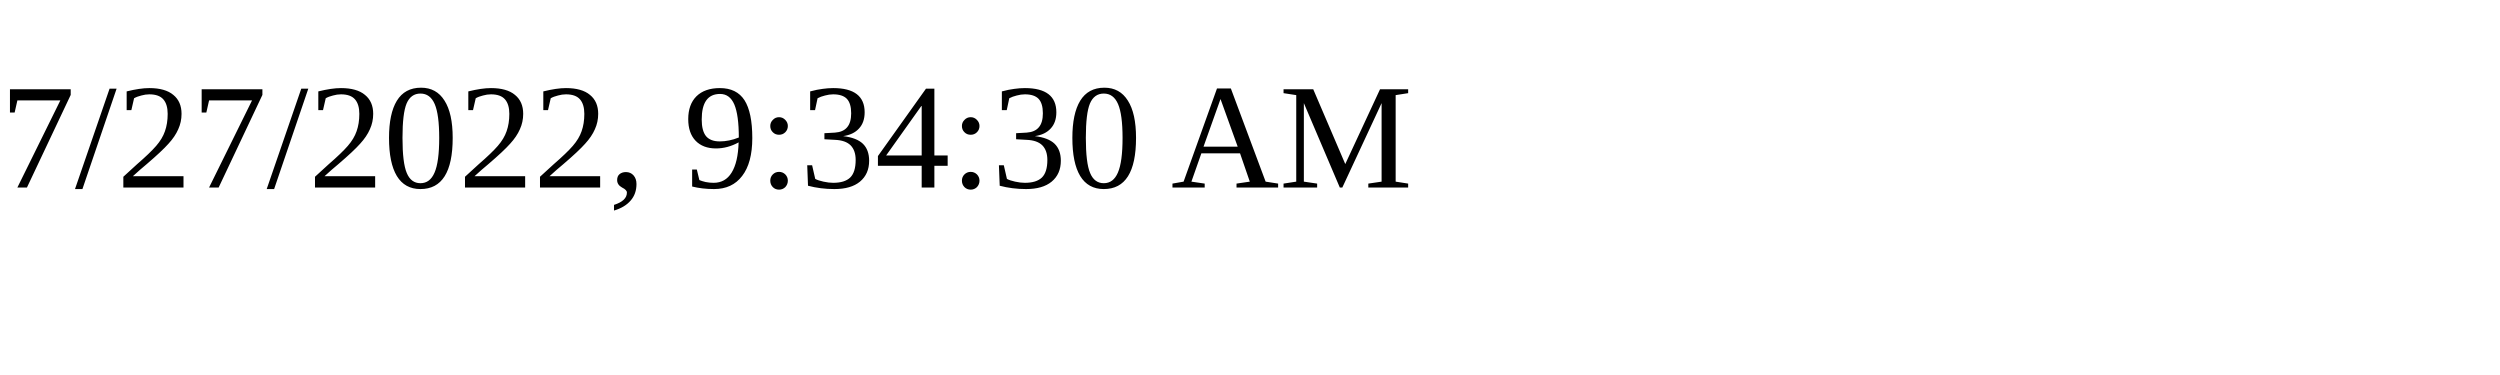
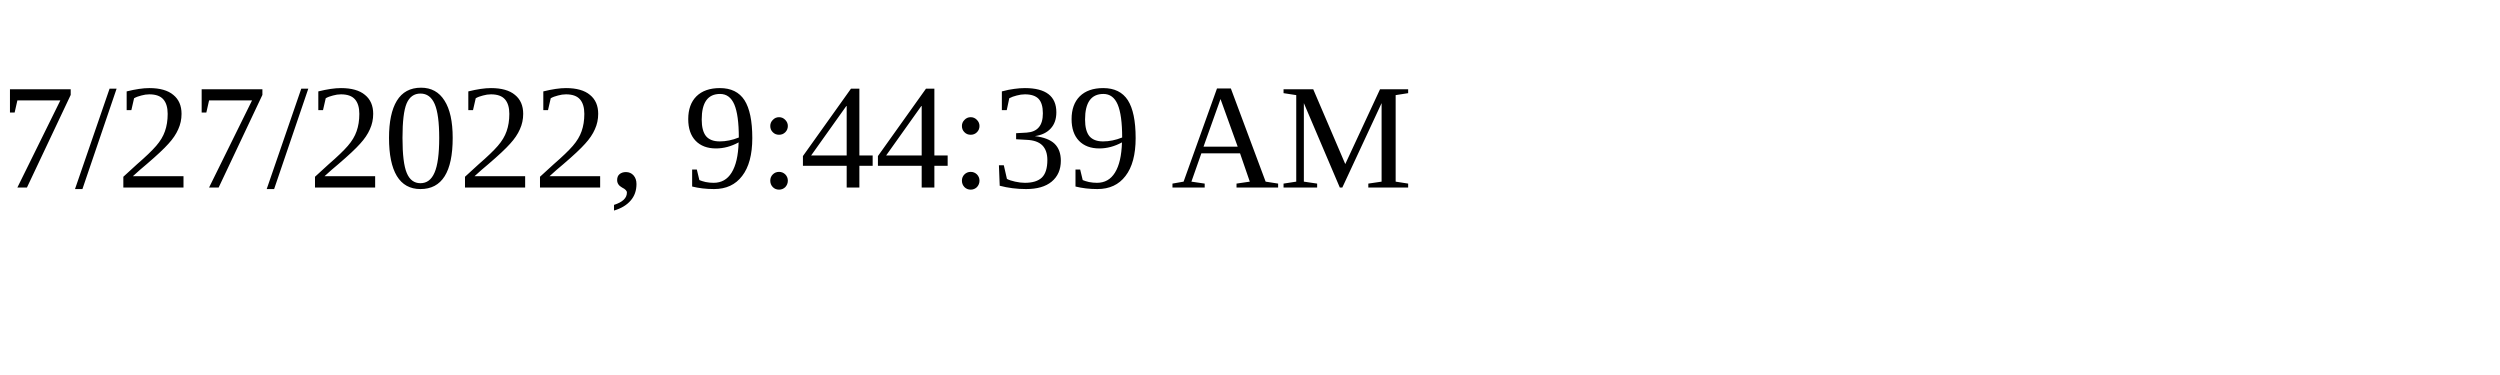
<svg xmlns="http://www.w3.org/2000/svg" height="30" width="200">
-   <text x="0" y="15">7/27/2022, 9:34:30 AM</text>
+   <text x="0" y="15">7/27/2022, 9:44:39 AM</text>
</svg>
